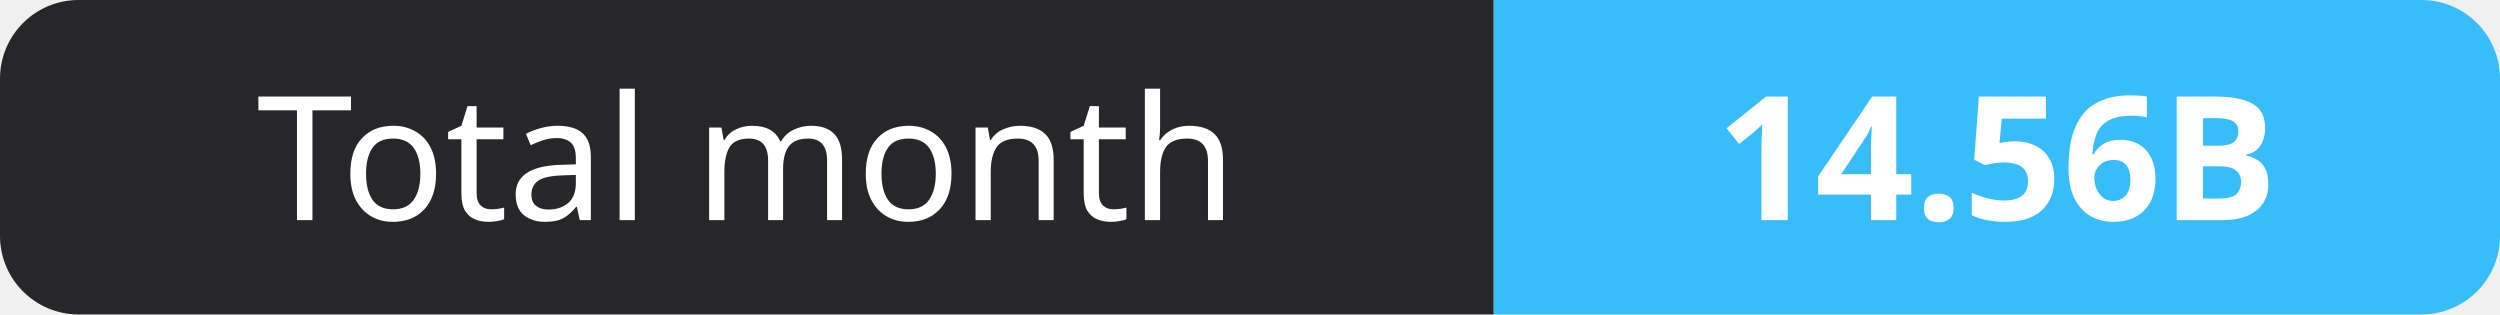
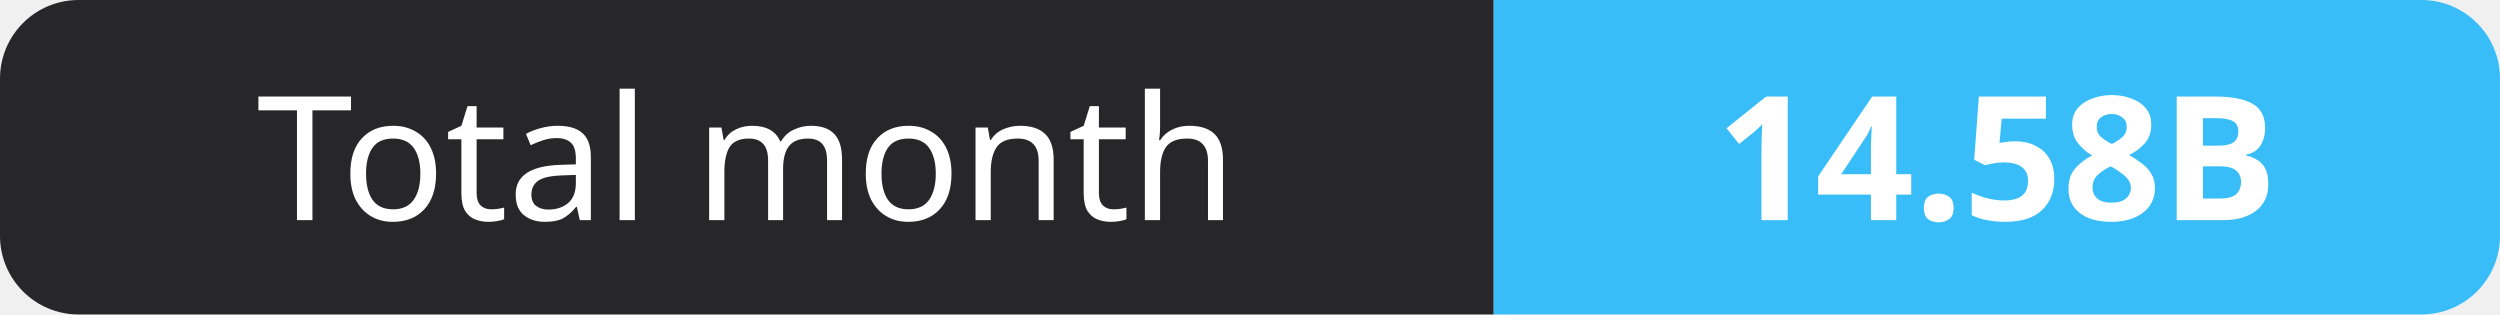
- <svg xmlns="http://www.w3.org/2000/svg" width="159" height="20" role="img" aria-label="Total month: 14.56B">
+ <svg xmlns="http://www.w3.org/2000/svg" width="159" height="20" role="img" aria-label="Total month: 14.58B">
  <clipPath id="r">
    <rect width="159" height="20" rx="5" fill="#fff" />
  </clipPath>
  <g clip-path="url(#r)">
    <rect width="95" height="20" fill="#27272a" />
    <rect x="95" width="64" height="20" fill="#38bdf8" />
  </g>
  <g fill="#fff" text-anchor="middle" font-family="Verdana,Geneva,sans-serif" font-size="11">
    <text x="47.5" y="14">Total month</text>
-     <text x="127.0" y="14" font-weight="700">14.56B</text>
+     <text x="127.0" y="14" font-weight="700">14.58B</text>
  </g>
</svg>
